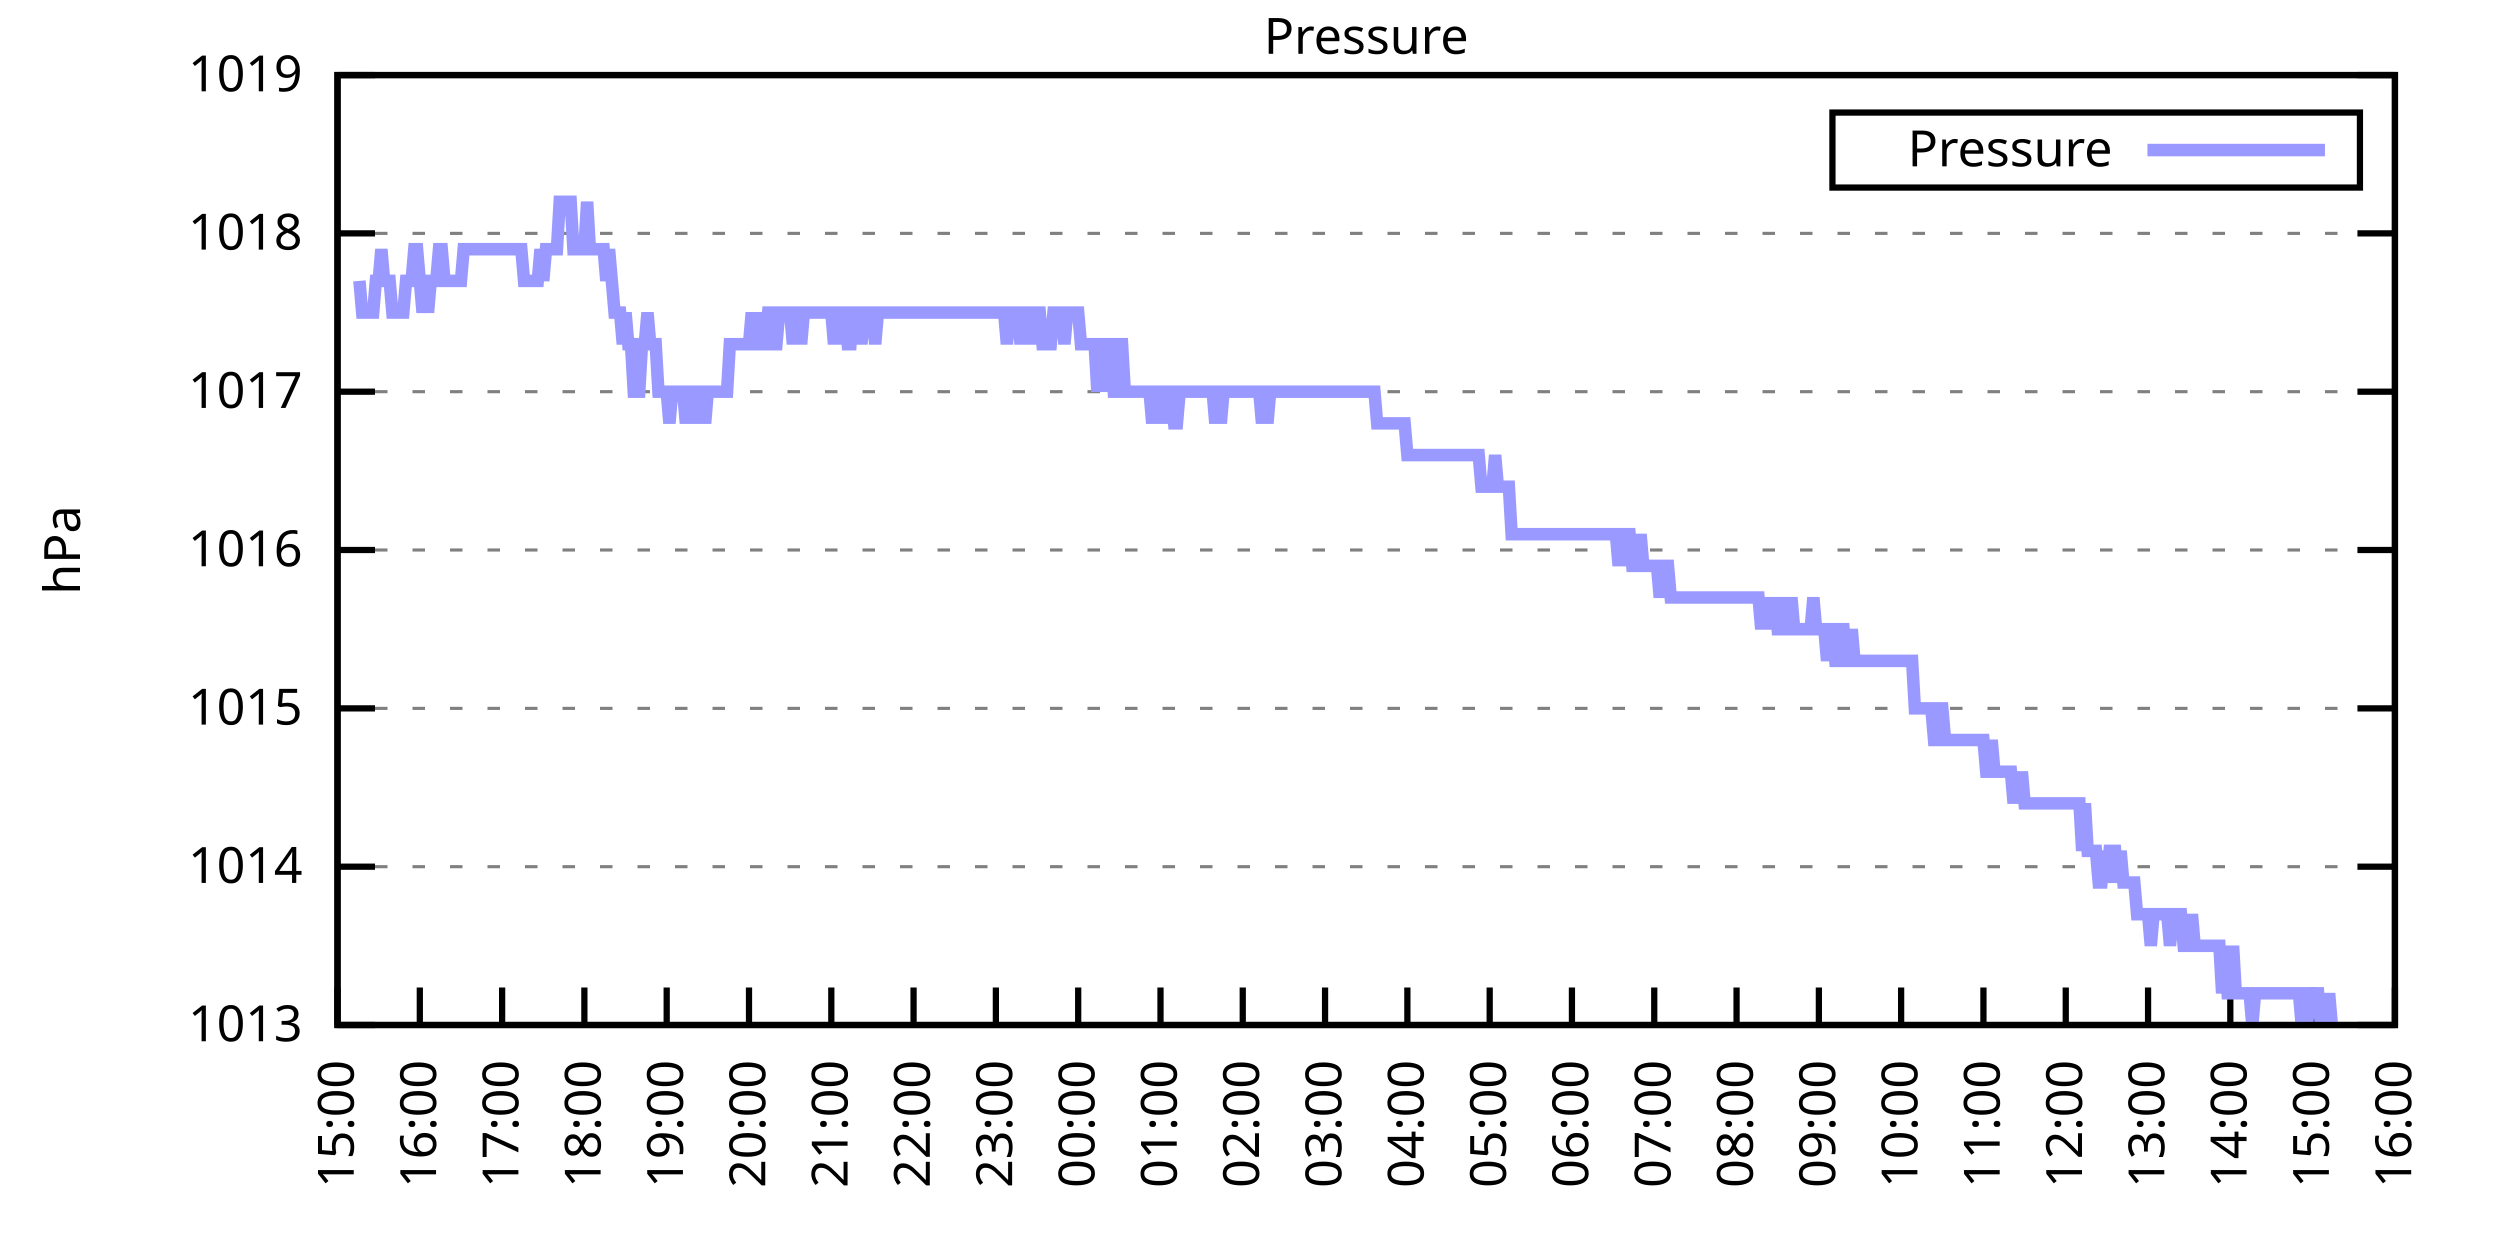
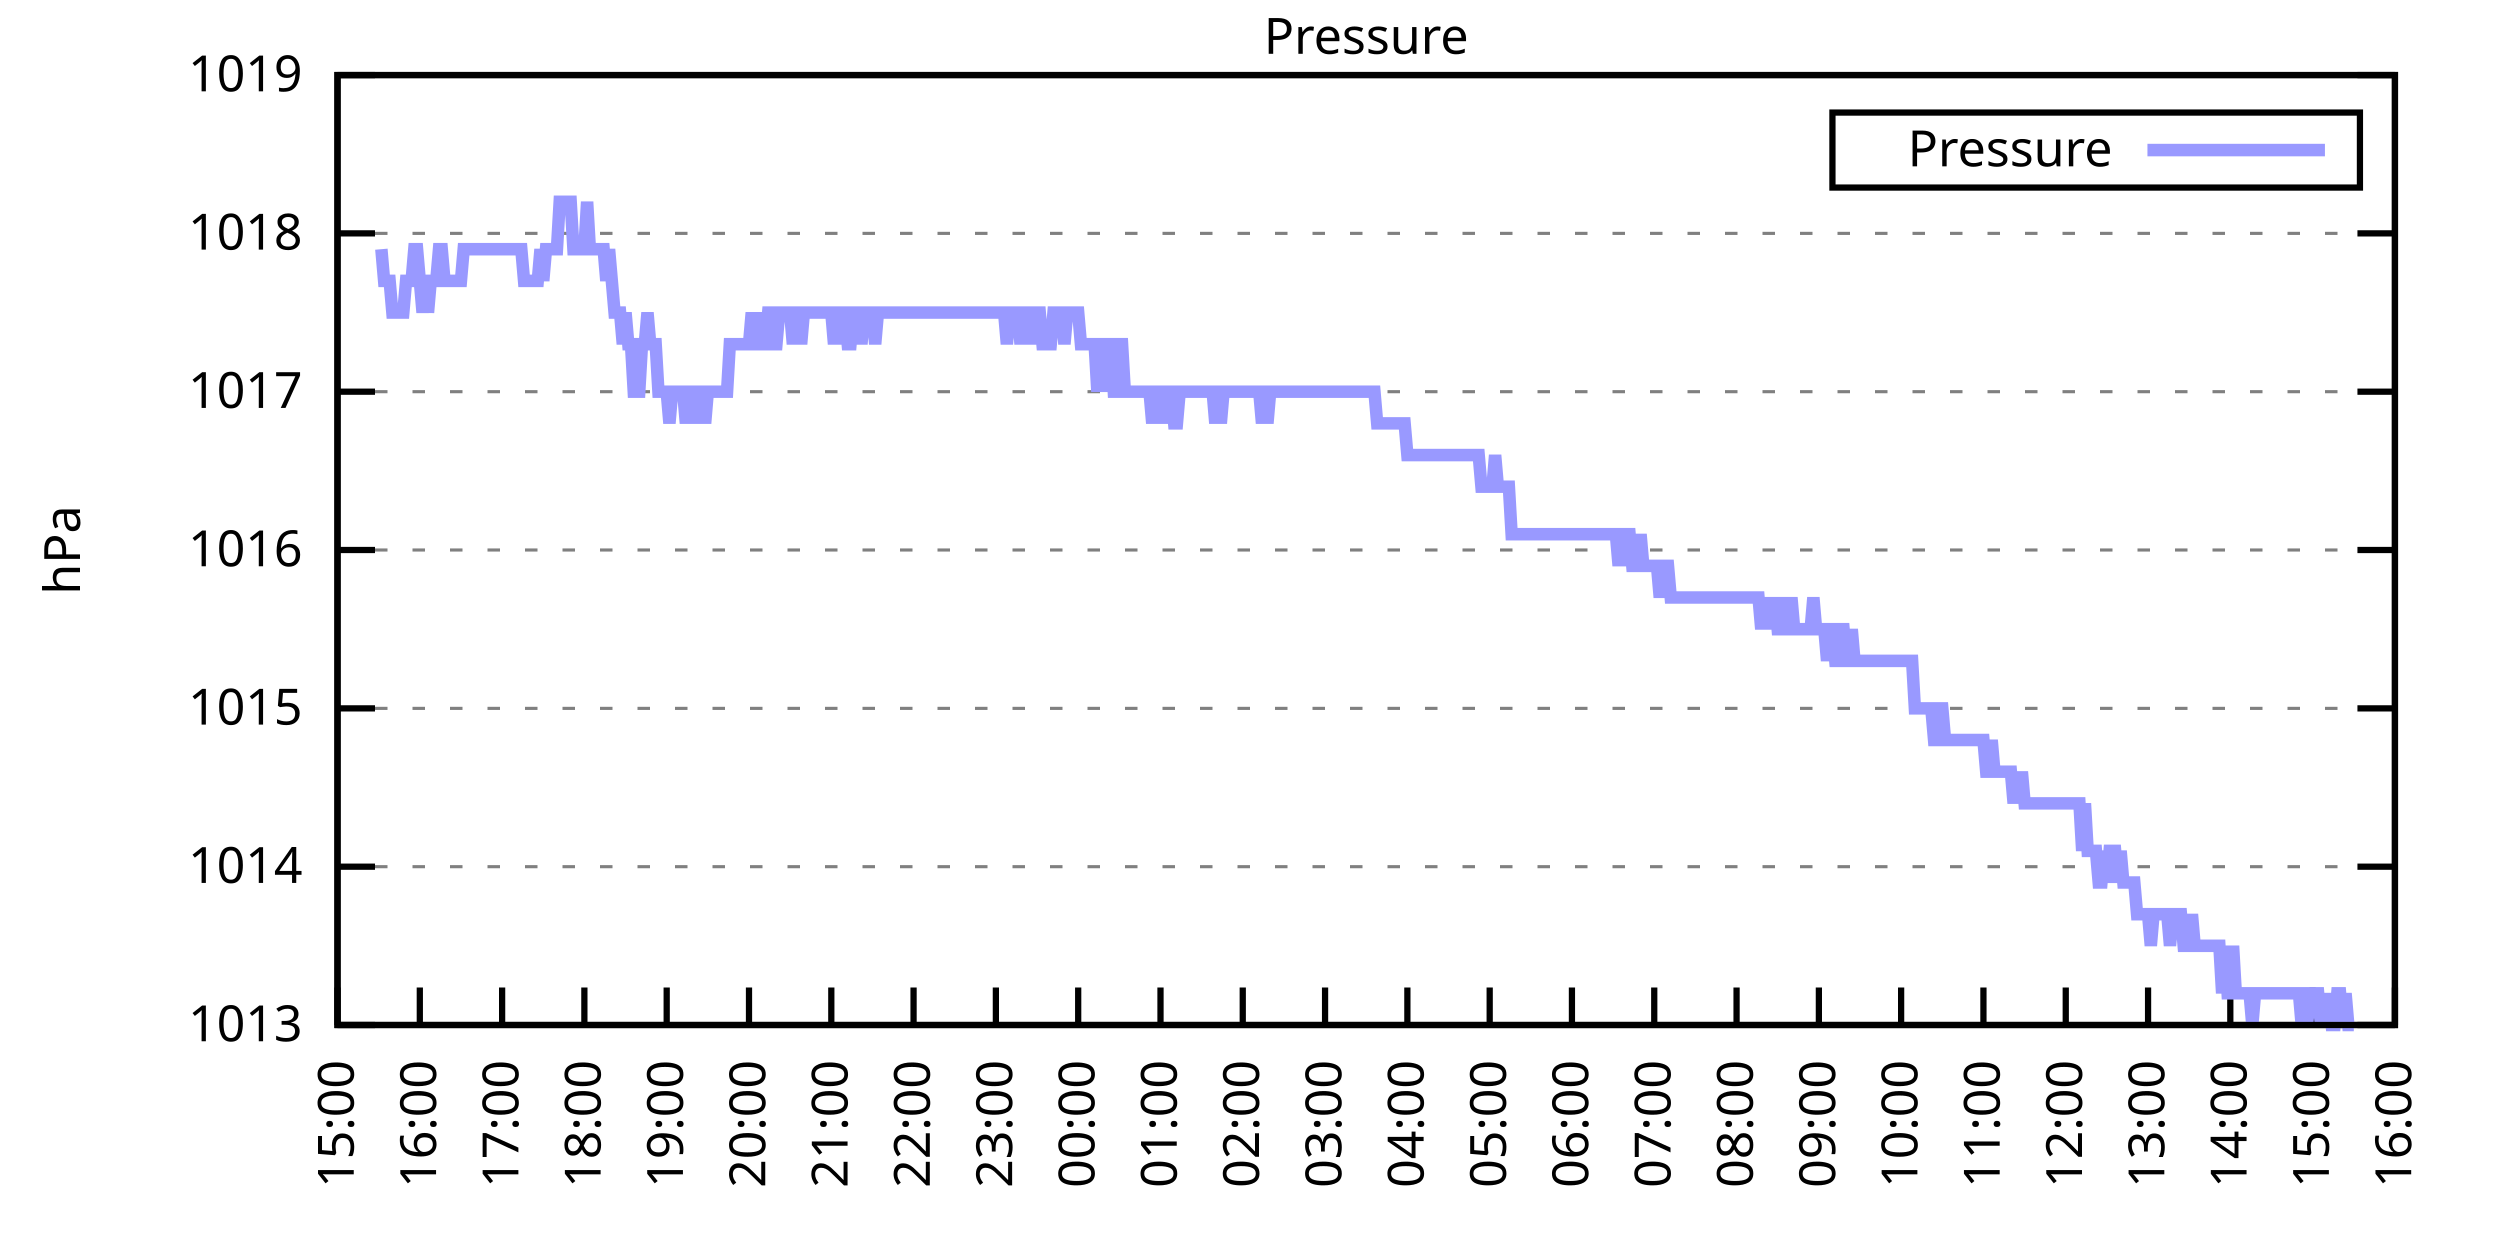
<svg xmlns="http://www.w3.org/2000/svg" xmlns:xlink="http://www.w3.org/1999/xlink" width="400" height="200" viewBox="0 0 400 200">
  <g id="gnuplot_canvas">
    <rect x="0" y="0" width="400" height="200" fill="none" />
    <defs>
      <circle id="gpDot" r="0.5" stroke-width="0.5" stroke="currentColor" />
      <path id="gpPt0" stroke-width="0.333" stroke="currentColor" d="M-1,0 h2 M0,-1 v2" />
      <path id="gpPt1" stroke-width="0.333" stroke="currentColor" d="M-1,-1 L1,1 M1,-1 L-1,1" />
      <path id="gpPt2" stroke-width="0.333" stroke="currentColor" d="M-1,0 L1,0 M0,-1 L0,1 M-1,-1 L1,1 M-1,1 L1,-1" />
      <rect id="gpPt3" stroke-width="0.333" stroke="currentColor" x="-1" y="-1" width="2" height="2" />
      <rect id="gpPt4" stroke-width="0.333" stroke="currentColor" fill="currentColor" x="-1" y="-1" width="2" height="2" />
      <circle id="gpPt5" stroke-width="0.333" stroke="currentColor" cx="0" cy="0" r="1" />
      <use xlink:href="#gpPt5" id="gpPt6" fill="currentColor" stroke="none" />
      <path id="gpPt7" stroke-width="0.333" stroke="currentColor" d="M0,-1.33 L-1.33,0.67 L1.33,0.67 z" />
      <use xlink:href="#gpPt7" id="gpPt8" fill="currentColor" stroke="none" />
      <use xlink:href="#gpPt7" id="gpPt9" stroke="currentColor" transform="rotate(180)" />
      <use xlink:href="#gpPt9" id="gpPt10" fill="currentColor" stroke="none" />
      <use xlink:href="#gpPt3" id="gpPt11" stroke="currentColor" transform="rotate(45)" />
      <use xlink:href="#gpPt11" id="gpPt12" fill="currentColor" stroke="none" />
      <path id="gpPt13" stroke-width="0.333" stroke="currentColor" d="M0,1.330 L1.265,0.411 L0.782,-1.067 L-0.782,-1.076 L-1.265,0.411 z" />
      <use xlink:href="#gpPt13" id="gpPt14" fill="currentColor" stroke="none" />
      <filter id="textbox" filterUnits="objectBoundingBox" x="0" y="0" height="1" width="1">
        <feFlood flood-color="white" flood-opacity="1" result="bgnd" />
        <feComposite in="SourceGraphic" in2="bgnd" operator="atop" />
      </filter>
      <filter id="greybox" filterUnits="objectBoundingBox" x="0" y="0" height="1" width="1">
        <feFlood flood-color="lightgrey" flood-opacity="1" result="grey" />
        <feComposite in="SourceGraphic" in2="grey" operator="atop" />
      </filter>
    </defs>
    <g fill="none" color="white" stroke="currentColor" stroke-width="1.00" stroke-linecap="butt" stroke-linejoin="miter">
</g>
    <g fill="none" color="black" stroke="currentColor" stroke-width="1.00" stroke-linecap="butt" stroke-linejoin="miter">
      <g stroke="none" shape-rendering="crispEdges">
        <polygon fill="rgb(255, 255, 255)" points="54.00,164.00 383.18,164.00 383.18,12.02 54.00,12.02 " />
      </g>
    </g>
    <g fill="none" color="black" stroke="currentColor" stroke-width="1.00" stroke-linecap="butt" stroke-linejoin="miter">
</g>
    <g fill="none" color="black" stroke="black" stroke-width="0.50" stroke-linecap="butt" stroke-linejoin="miter">
</g>
    <g fill="none" color="gray" stroke="currentColor" stroke-width="0.50" stroke-linecap="butt" stroke-linejoin="miter">
      <path stroke="gray" stroke-dasharray="2,4" class="gridline" d="M54.00,164.00 L383.19,164.00  " />
    </g>
    <g fill="none" color="gray" stroke="gray" stroke-width="1.00" stroke-linecap="butt" stroke-linejoin="miter">
</g>
    <g fill="none" color="black" stroke="currentColor" stroke-width="1.00" stroke-linecap="butt" stroke-linejoin="miter">
      <path stroke="black" d="M54.00,164.00 L60.00,164.00 M383.19,164.00 L377.19,164.00  " />
      <g transform="translate(48.40,166.60)" stroke="none" fill="black" font-family="Sans" font-size="8.00" text-anchor="end">
        <text>
          <tspan font-family="Sans"> 1013</tspan>
        </text>
      </g>
    </g>
    <g fill="none" color="black" stroke="currentColor" stroke-width="1.00" stroke-linecap="butt" stroke-linejoin="miter">
</g>
    <g fill="none" color="black" stroke="black" stroke-width="0.50" stroke-linecap="butt" stroke-linejoin="miter">
</g>
    <g fill="none" color="gray" stroke="currentColor" stroke-width="0.50" stroke-linecap="butt" stroke-linejoin="miter">
      <path stroke="gray" stroke-dasharray="2,4" class="gridline" d="M54.00,138.67 L383.19,138.67  " />
    </g>
    <g fill="none" color="gray" stroke="gray" stroke-width="1.00" stroke-linecap="butt" stroke-linejoin="miter">
</g>
    <g fill="none" color="black" stroke="currentColor" stroke-width="1.00" stroke-linecap="butt" stroke-linejoin="miter">
      <path stroke="black" d="M54.00,138.67 L60.00,138.67 M383.19,138.67 L377.19,138.67  " />
      <g transform="translate(48.40,141.27)" stroke="none" fill="black" font-family="Sans" font-size="8.00" text-anchor="end">
        <text>
          <tspan font-family="Sans"> 1014</tspan>
        </text>
      </g>
    </g>
    <g fill="none" color="black" stroke="currentColor" stroke-width="1.00" stroke-linecap="butt" stroke-linejoin="miter">
</g>
    <g fill="none" color="black" stroke="black" stroke-width="0.50" stroke-linecap="butt" stroke-linejoin="miter">
</g>
    <g fill="none" color="gray" stroke="currentColor" stroke-width="0.50" stroke-linecap="butt" stroke-linejoin="miter">
      <path stroke="gray" stroke-dasharray="2,4" class="gridline" d="M54.00,113.34 L383.19,113.34  " />
    </g>
    <g fill="none" color="gray" stroke="gray" stroke-width="1.00" stroke-linecap="butt" stroke-linejoin="miter">
</g>
    <g fill="none" color="black" stroke="currentColor" stroke-width="1.00" stroke-linecap="butt" stroke-linejoin="miter">
      <path stroke="black" d="M54.00,113.34 L60.00,113.34 M383.19,113.34 L377.19,113.34  " />
      <g transform="translate(48.40,115.94)" stroke="none" fill="black" font-family="Sans" font-size="8.00" text-anchor="end">
        <text>
          <tspan font-family="Sans"> 1015</tspan>
        </text>
      </g>
    </g>
    <g fill="none" color="black" stroke="currentColor" stroke-width="1.00" stroke-linecap="butt" stroke-linejoin="miter">
</g>
    <g fill="none" color="black" stroke="black" stroke-width="0.50" stroke-linecap="butt" stroke-linejoin="miter">
</g>
    <g fill="none" color="gray" stroke="currentColor" stroke-width="0.50" stroke-linecap="butt" stroke-linejoin="miter">
      <path stroke="gray" stroke-dasharray="2,4" class="gridline" d="M54.00,88.00 L383.19,88.00  " />
    </g>
    <g fill="none" color="gray" stroke="gray" stroke-width="1.00" stroke-linecap="butt" stroke-linejoin="miter">
</g>
    <g fill="none" color="black" stroke="currentColor" stroke-width="1.00" stroke-linecap="butt" stroke-linejoin="miter">
      <path stroke="black" d="M54.00,88.00 L60.00,88.00 M383.19,88.00 L377.19,88.00  " />
      <g transform="translate(48.40,90.60)" stroke="none" fill="black" font-family="Sans" font-size="8.00" text-anchor="end">
        <text>
          <tspan font-family="Sans"> 1016</tspan>
        </text>
      </g>
    </g>
    <g fill="none" color="black" stroke="currentColor" stroke-width="1.00" stroke-linecap="butt" stroke-linejoin="miter">
</g>
    <g fill="none" color="black" stroke="black" stroke-width="0.50" stroke-linecap="butt" stroke-linejoin="miter">
</g>
    <g fill="none" color="gray" stroke="currentColor" stroke-width="0.50" stroke-linecap="butt" stroke-linejoin="miter">
      <path stroke="gray" stroke-dasharray="2,4" class="gridline" d="M54.00,62.67 L383.19,62.67  " />
    </g>
    <g fill="none" color="gray" stroke="gray" stroke-width="1.00" stroke-linecap="butt" stroke-linejoin="miter">
</g>
    <g fill="none" color="black" stroke="currentColor" stroke-width="1.00" stroke-linecap="butt" stroke-linejoin="miter">
      <path stroke="black" d="M54.00,62.67 L60.00,62.67 M383.19,62.67 L377.19,62.67  " />
      <g transform="translate(48.40,65.27)" stroke="none" fill="black" font-family="Sans" font-size="8.00" text-anchor="end">
        <text>
          <tspan font-family="Sans"> 1017</tspan>
        </text>
      </g>
    </g>
    <g fill="none" color="black" stroke="currentColor" stroke-width="1.00" stroke-linecap="butt" stroke-linejoin="miter">
</g>
    <g fill="none" color="black" stroke="black" stroke-width="0.50" stroke-linecap="butt" stroke-linejoin="miter">
</g>
    <g fill="none" color="gray" stroke="currentColor" stroke-width="0.50" stroke-linecap="butt" stroke-linejoin="miter">
      <path stroke="gray" stroke-dasharray="2,4" class="gridline" d="M54.00,37.34 L383.19,37.34  " />
    </g>
    <g fill="none" color="gray" stroke="gray" stroke-width="1.00" stroke-linecap="butt" stroke-linejoin="miter">
</g>
    <g fill="none" color="black" stroke="currentColor" stroke-width="1.00" stroke-linecap="butt" stroke-linejoin="miter">
      <path stroke="black" d="M54.00,37.34 L60.00,37.34 M383.19,37.34 L377.19,37.34  " />
      <g transform="translate(48.40,39.94)" stroke="none" fill="black" font-family="Sans" font-size="8.00" text-anchor="end">
        <text>
          <tspan font-family="Sans"> 1018</tspan>
        </text>
      </g>
    </g>
    <g fill="none" color="black" stroke="currentColor" stroke-width="1.00" stroke-linecap="butt" stroke-linejoin="miter">
</g>
    <g fill="none" color="black" stroke="black" stroke-width="0.50" stroke-linecap="butt" stroke-linejoin="miter">
</g>
    <g fill="none" color="gray" stroke="currentColor" stroke-width="0.50" stroke-linecap="butt" stroke-linejoin="miter">
      <path stroke="gray" stroke-dasharray="2,4" class="gridline" d="M54.00,12.01 L383.19,12.01  " />
    </g>
    <g fill="none" color="gray" stroke="gray" stroke-width="1.00" stroke-linecap="butt" stroke-linejoin="miter">
</g>
    <g fill="none" color="black" stroke="currentColor" stroke-width="1.00" stroke-linecap="butt" stroke-linejoin="miter">
      <path stroke="black" d="M54.00,12.01 L60.00,12.01 M383.19,12.01 L377.19,12.01  " />
      <g transform="translate(48.40,14.61)" stroke="none" fill="black" font-family="Sans" font-size="8.00" text-anchor="end">
        <text>
          <tspan font-family="Sans"> 1019</tspan>
        </text>
      </g>
    </g>
    <g fill="none" color="black" stroke="currentColor" stroke-width="1.00" stroke-linecap="butt" stroke-linejoin="miter">
      <path stroke="black" d="M54.00,164.00 L54.00,158.00  " />
      <g transform="translate(56.60,169.60) rotate(270.00)" stroke="none" fill="black" font-family="Sans" font-size="8.00" text-anchor="end">
        <text>
          <tspan font-family="Sans">15:00</tspan>
        </text>
      </g>
    </g>
    <g fill="none" color="black" stroke="currentColor" stroke-width="1.00" stroke-linecap="butt" stroke-linejoin="miter">
      <path stroke="black" d="M67.17,164.00 L67.17,158.00  " />
      <g transform="translate(69.77,169.60) rotate(270.00)" stroke="none" fill="black" font-family="Sans" font-size="8.00" text-anchor="end">
        <text>
          <tspan font-family="Sans">16:00</tspan>
        </text>
      </g>
    </g>
    <g fill="none" color="black" stroke="currentColor" stroke-width="1.00" stroke-linecap="butt" stroke-linejoin="miter">
      <path stroke="black" d="M80.34,164.00 L80.34,158.00  " />
      <g transform="translate(82.94,169.60) rotate(270.00)" stroke="none" fill="black" font-family="Sans" font-size="8.00" text-anchor="end">
        <text>
          <tspan font-family="Sans">17:00</tspan>
        </text>
      </g>
    </g>
    <g fill="none" color="black" stroke="currentColor" stroke-width="1.00" stroke-linecap="butt" stroke-linejoin="miter">
      <path stroke="black" d="M93.50,164.00 L93.50,158.00  " />
      <g transform="translate(96.10,169.60) rotate(270.00)" stroke="none" fill="black" font-family="Sans" font-size="8.00" text-anchor="end">
        <text>
          <tspan font-family="Sans">18:00</tspan>
        </text>
      </g>
    </g>
    <g fill="none" color="black" stroke="currentColor" stroke-width="1.00" stroke-linecap="butt" stroke-linejoin="miter">
      <path stroke="black" d="M106.67,164.00 L106.67,158.00  " />
      <g transform="translate(109.27,169.60) rotate(270.00)" stroke="none" fill="black" font-family="Sans" font-size="8.00" text-anchor="end">
        <text>
          <tspan font-family="Sans">19:00</tspan>
        </text>
      </g>
    </g>
    <g fill="none" color="black" stroke="currentColor" stroke-width="1.00" stroke-linecap="butt" stroke-linejoin="miter">
      <path stroke="black" d="M119.84,164.00 L119.84,158.00  " />
      <g transform="translate(122.44,169.60) rotate(270.00)" stroke="none" fill="black" font-family="Sans" font-size="8.00" text-anchor="end">
        <text>
          <tspan font-family="Sans">20:00</tspan>
        </text>
      </g>
    </g>
    <g fill="none" color="black" stroke="currentColor" stroke-width="1.00" stroke-linecap="butt" stroke-linejoin="miter">
      <path stroke="black" d="M133.01,164.00 L133.01,158.00  " />
      <g transform="translate(135.61,169.60) rotate(270.00)" stroke="none" fill="black" font-family="Sans" font-size="8.00" text-anchor="end">
        <text>
          <tspan font-family="Sans">21:00</tspan>
        </text>
      </g>
    </g>
    <g fill="none" color="black" stroke="currentColor" stroke-width="1.00" stroke-linecap="butt" stroke-linejoin="miter">
      <path stroke="black" d="M146.17,164.00 L146.17,158.00  " />
      <g transform="translate(148.77,169.60) rotate(270.00)" stroke="none" fill="black" font-family="Sans" font-size="8.00" text-anchor="end">
        <text>
          <tspan font-family="Sans">22:00</tspan>
        </text>
      </g>
    </g>
    <g fill="none" color="black" stroke="currentColor" stroke-width="1.00" stroke-linecap="butt" stroke-linejoin="miter">
      <path stroke="black" d="M159.34,164.00 L159.34,158.00  " />
      <g transform="translate(161.94,169.60) rotate(270.00)" stroke="none" fill="black" font-family="Sans" font-size="8.00" text-anchor="end">
        <text>
          <tspan font-family="Sans">23:00</tspan>
        </text>
      </g>
    </g>
    <g fill="none" color="black" stroke="currentColor" stroke-width="1.00" stroke-linecap="butt" stroke-linejoin="miter">
      <path stroke="black" d="M172.51,164.00 L172.51,158.00  " />
      <g transform="translate(175.11,169.60) rotate(270.00)" stroke="none" fill="black" font-family="Sans" font-size="8.00" text-anchor="end">
        <text>
          <tspan font-family="Sans">00:00</tspan>
        </text>
      </g>
    </g>
    <g fill="none" color="black" stroke="currentColor" stroke-width="1.00" stroke-linecap="butt" stroke-linejoin="miter">
      <path stroke="black" d="M185.68,164.00 L185.68,158.00  " />
      <g transform="translate(188.28,169.60) rotate(270.00)" stroke="none" fill="black" font-family="Sans" font-size="8.00" text-anchor="end">
        <text>
          <tspan font-family="Sans">01:00</tspan>
        </text>
      </g>
    </g>
    <g fill="none" color="black" stroke="currentColor" stroke-width="1.00" stroke-linecap="butt" stroke-linejoin="miter">
      <path stroke="black" d="M198.84,164.00 L198.84,158.00  " />
      <g transform="translate(201.44,169.60) rotate(270.00)" stroke="none" fill="black" font-family="Sans" font-size="8.00" text-anchor="end">
        <text>
          <tspan font-family="Sans">02:00</tspan>
        </text>
      </g>
    </g>
    <g fill="none" color="black" stroke="currentColor" stroke-width="1.00" stroke-linecap="butt" stroke-linejoin="miter">
      <path stroke="black" d="M212.01,164.00 L212.01,158.00  " />
      <g transform="translate(214.61,169.60) rotate(270.00)" stroke="none" fill="black" font-family="Sans" font-size="8.00" text-anchor="end">
        <text>
          <tspan font-family="Sans">03:00</tspan>
        </text>
      </g>
    </g>
    <g fill="none" color="black" stroke="currentColor" stroke-width="1.00" stroke-linecap="butt" stroke-linejoin="miter">
      <path stroke="black" d="M225.18,164.00 L225.18,158.00  " />
      <g transform="translate(227.78,169.60) rotate(270.00)" stroke="none" fill="black" font-family="Sans" font-size="8.00" text-anchor="end">
        <text>
          <tspan font-family="Sans">04:00</tspan>
        </text>
      </g>
    </g>
    <g fill="none" color="black" stroke="currentColor" stroke-width="1.00" stroke-linecap="butt" stroke-linejoin="miter">
      <path stroke="black" d="M238.35,164.00 L238.35,158.00  " />
      <g transform="translate(240.95,169.60) rotate(270.00)" stroke="none" fill="black" font-family="Sans" font-size="8.00" text-anchor="end">
        <text>
          <tspan font-family="Sans">05:00</tspan>
        </text>
      </g>
    </g>
    <g fill="none" color="black" stroke="currentColor" stroke-width="1.00" stroke-linecap="butt" stroke-linejoin="miter">
      <path stroke="black" d="M251.51,164.00 L251.51,158.00  " />
      <g transform="translate(254.11,169.60) rotate(270.00)" stroke="none" fill="black" font-family="Sans" font-size="8.00" text-anchor="end">
        <text>
          <tspan font-family="Sans">06:00</tspan>
        </text>
      </g>
    </g>
    <g fill="none" color="black" stroke="currentColor" stroke-width="1.00" stroke-linecap="butt" stroke-linejoin="miter">
      <path stroke="black" d="M264.68,164.00 L264.68,158.00  " />
      <g transform="translate(267.28,169.60) rotate(270.00)" stroke="none" fill="black" font-family="Sans" font-size="8.00" text-anchor="end">
        <text>
          <tspan font-family="Sans">07:00</tspan>
        </text>
      </g>
    </g>
    <g fill="none" color="black" stroke="currentColor" stroke-width="1.00" stroke-linecap="butt" stroke-linejoin="miter">
      <path stroke="black" d="M277.85,164.00 L277.85,158.00  " />
      <g transform="translate(280.45,169.60) rotate(270.00)" stroke="none" fill="black" font-family="Sans" font-size="8.00" text-anchor="end">
        <text>
          <tspan font-family="Sans">08:00</tspan>
        </text>
      </g>
    </g>
    <g fill="none" color="black" stroke="currentColor" stroke-width="1.00" stroke-linecap="butt" stroke-linejoin="miter">
      <path stroke="black" d="M291.02,164.00 L291.02,158.00  " />
      <g transform="translate(293.62,169.60) rotate(270.00)" stroke="none" fill="black" font-family="Sans" font-size="8.00" text-anchor="end">
        <text>
          <tspan font-family="Sans">09:00</tspan>
        </text>
      </g>
    </g>
    <g fill="none" color="black" stroke="currentColor" stroke-width="1.00" stroke-linecap="butt" stroke-linejoin="miter">
      <path stroke="black" d="M304.18,164.00 L304.18,158.00  " />
      <g transform="translate(306.78,169.60) rotate(270.00)" stroke="none" fill="black" font-family="Sans" font-size="8.00" text-anchor="end">
        <text>
          <tspan font-family="Sans">10:00</tspan>
        </text>
      </g>
    </g>
    <g fill="none" color="black" stroke="currentColor" stroke-width="1.00" stroke-linecap="butt" stroke-linejoin="miter">
      <path stroke="black" d="M317.35,164.00 L317.35,158.00  " />
      <g transform="translate(319.95,169.60) rotate(270.00)" stroke="none" fill="black" font-family="Sans" font-size="8.00" text-anchor="end">
        <text>
          <tspan font-family="Sans">11:00</tspan>
        </text>
      </g>
    </g>
    <g fill="none" color="black" stroke="currentColor" stroke-width="1.00" stroke-linecap="butt" stroke-linejoin="miter">
      <path stroke="black" d="M330.52,164.00 L330.52,158.00  " />
      <g transform="translate(333.12,169.60) rotate(270.00)" stroke="none" fill="black" font-family="Sans" font-size="8.00" text-anchor="end">
        <text>
          <tspan font-family="Sans">12:00</tspan>
        </text>
      </g>
    </g>
    <g fill="none" color="black" stroke="currentColor" stroke-width="1.00" stroke-linecap="butt" stroke-linejoin="miter">
      <path stroke="black" d="M343.69,164.00 L343.69,158.00  " />
      <g transform="translate(346.29,169.60) rotate(270.00)" stroke="none" fill="black" font-family="Sans" font-size="8.00" text-anchor="end">
        <text>
          <tspan font-family="Sans">13:00</tspan>
        </text>
      </g>
    </g>
    <g fill="none" color="black" stroke="currentColor" stroke-width="1.00" stroke-linecap="butt" stroke-linejoin="miter">
      <path stroke="black" d="M356.85,164.00 L356.85,158.00  " />
      <g transform="translate(359.45,169.60) rotate(270.00)" stroke="none" fill="black" font-family="Sans" font-size="8.00" text-anchor="end">
        <text>
          <tspan font-family="Sans">14:00</tspan>
        </text>
      </g>
    </g>
    <g fill="none" color="black" stroke="currentColor" stroke-width="1.00" stroke-linecap="butt" stroke-linejoin="miter">
      <path stroke="black" d="M370.02,164.00 L370.02,158.00  " />
      <g transform="translate(372.62,169.60) rotate(270.00)" stroke="none" fill="black" font-family="Sans" font-size="8.00" text-anchor="end">
        <text>
          <tspan font-family="Sans">15:00</tspan>
        </text>
      </g>
    </g>
    <g fill="none" color="black" stroke="currentColor" stroke-width="1.00" stroke-linecap="butt" stroke-linejoin="miter">
      <path stroke="black" d="M383.19,164.00 L383.19,158.00  " />
      <g transform="translate(385.79,169.60) rotate(270.00)" stroke="none" fill="black" font-family="Sans" font-size="8.00" text-anchor="end">
        <text>
          <tspan font-family="Sans">16:00</tspan>
        </text>
      </g>
    </g>
    <g fill="none" color="black" stroke="currentColor" stroke-width="1.00" stroke-linecap="butt" stroke-linejoin="miter">
</g>
    <g fill="none" color="black" stroke="currentColor" stroke-width="1.00" stroke-linecap="butt" stroke-linejoin="miter">
      <path stroke="black" d="M54.00,12.01 L54.00,164.00 L383.19,164.00 L383.19,12.01 L54.00,12.01 Z  " />
    </g>
    <g fill="none" color="black" stroke="currentColor" stroke-width="1.00" stroke-linecap="butt" stroke-linejoin="miter">
</g>
    <g fill="none" color="black" stroke="currentColor" stroke-width="1.00" stroke-linecap="butt" stroke-linejoin="miter">
      <path stroke="black" d="M293.19,30.01 L293.19,18.01 L377.59,18.01 L377.59,30.01 L293.19,30.01 Z  " />
    </g>
    <g id="Pressure_plot_1">
      <g fill="none" color="white" stroke="black" stroke-width="2.00" stroke-linecap="butt" stroke-linejoin="miter">
</g>
      <g fill="none" color="black" stroke="currentColor" stroke-width="2.00" stroke-linecap="butt" stroke-linejoin="miter">
        <g transform="translate(337.99,26.61)" stroke="none" fill="black" font-family="Sans" font-size="8.00" text-anchor="end">
          <text>
            <tspan font-family="Sans">Pressure</tspan>
          </text>
        </g>
      </g>
      <g fill="none" color="black" stroke="currentColor" stroke-width="2.00" stroke-linecap="butt" stroke-linejoin="miter">
-         <path stroke="rgb(153, 153, 255)" d="M343.59,24.01 L371.99,24.01 M57.51,44.94 L57.95,50.01 L58.39,50.01 L58.83,50.01 L59.27,50.01 L59.71,50.01   L60.14,44.94 L60.58,44.94 L61.02,39.87 L61.46,44.94 L61.90,44.94 L62.34,44.94 L62.78,50.01 L63.22,50.01   L63.66,50.01 L64.10,50.01 L64.53,50.01 L64.97,44.94 L65.41,44.94 L65.85,44.94 L66.29,39.87 L66.73,39.87   L67.17,44.94 L67.61,50.01 L68.05,44.94 L68.48,50.01 L68.92,44.94 L69.36,44.94 L69.80,44.94 L70.24,39.87   L70.68,39.87 L71.12,44.94 L71.56,44.94 L72.00,44.94 L72.43,44.94 L72.87,44.94 L73.31,44.94 L73.75,44.94   L74.19,39.87 L74.63,39.87 L75.07,39.87 L75.51,39.87 L75.95,39.87 L76.38,39.87 L76.82,39.87 L77.26,39.87   L77.70,39.87 L78.14,39.87 L78.58,39.87 L79.02,39.87 L79.46,39.87 L79.90,39.87 L80.34,39.87 L80.77,39.87   L81.21,39.87 L81.65,39.87 L82.09,39.87 L82.53,39.87 L82.97,39.87 L83.41,39.87 L83.85,44.94 L84.29,44.94   L84.72,44.94 L85.16,44.94 L85.60,44.94 L86.04,44.94 L86.48,39.87 L86.92,44.94 L87.36,39.87 L87.80,39.87   L88.24,39.87 L88.67,39.87 L89.11,39.87 L89.55,32.28 L89.99,32.28 L90.43,32.28 L90.87,32.28 L91.31,32.28   L91.75,39.87 L92.19,39.87 L92.62,39.87 L93.06,39.87 L93.50,39.87 L93.94,32.28 L94.38,39.87 L94.82,39.87   L95.26,39.87 L95.70,39.87 L96.14,39.87 L96.58,39.87 L97.01,44.94 L97.45,39.87 L97.89,44.94 L98.33,50.01   L98.77,50.01 L99.21,50.01 L99.65,55.07 L100.09,50.01 L100.53,55.07 L100.96,55.07 L101.40,62.67 L101.84,62.67   L102.28,62.67 L102.72,55.07 L103.16,55.07 L103.60,50.01 L104.04,55.07 L104.48,55.07 L104.91,55.07 L105.35,62.67   L105.79,62.67 L106.23,62.67 L106.67,62.67 L107.11,67.74 L107.55,62.67 L107.99,62.67 L108.43,62.67 L108.87,62.67   L109.30,62.67 L109.74,67.74 L110.18,62.67 L110.62,62.67 L111.06,62.67 L111.50,67.74 L111.94,62.67 L112.38,62.67   L112.82,67.74 L113.25,62.67 L113.69,62.67 L114.13,62.67 L114.57,62.67 L115.01,62.67 L115.45,62.67 L115.89,62.67   L116.33,62.67 L116.77,55.07 L117.20,55.07 L117.64,55.07 L118.08,55.07 L118.52,55.07 L118.96,55.07 L119.40,55.07   L119.84,55.07 L120.28,50.01 L120.72,55.07 L121.15,55.07 L121.59,50.01 L122.03,55.07 L122.47,55.07 L122.91,50.01   L123.35,50.01 L123.79,55.07 L124.23,55.07 L124.67,50.01 L125.11,50.01 L125.54,50.01 L125.98,50.01 L126.42,50.01   L126.86,55.07 L127.30,50.01 L127.74,50.01 L128.18,55.07 L128.62,50.01 L129.06,50.01 L129.49,50.01 L129.93,50.01   L130.37,50.01 L130.81,50.01 L131.25,50.01 L131.69,50.01 L132.13,50.01 L132.57,50.01 L133.01,50.01 L133.44,55.07   L133.88,50.01 L134.32,55.07 L134.76,50.01 L135.20,50.01 L135.64,55.07 L136.08,55.07 L136.52,50.01 L136.96,50.01   L137.39,50.01 L137.83,55.07 L138.27,50.01 L138.71,50.01 L139.15,50.01 L139.59,50.01 L140.03,55.07 L140.47,50.01   L140.91,50.01 L154.73,50.01 L155.39,50.01 L155.83,50.01 L156.27,50.01 L156.71,50.01 L157.15,50.01 L157.59,50.01   L158.02,50.01 L158.46,50.01 L158.90,50.01 L159.34,50.01 L159.78,50.01 L160.22,50.01 L160.66,50.01 L161.10,55.07   L161.54,50.01 L161.97,50.01 L162.41,50.01 L162.85,50.01 L163.29,55.07 L163.73,50.01 L164.17,50.01 L164.61,50.01   L165.05,55.07 L165.49,50.01 L165.92,50.01 L166.36,50.01 L166.80,55.07 L167.24,55.07 L167.68,55.07 L168.12,55.07   L168.56,50.01 L169.00,50.01 L169.44,50.01 L169.87,50.01 L170.31,55.07 L170.75,50.01 L171.19,50.01 L171.63,50.01   L172.07,50.01 L172.51,50.01 L172.95,55.07 L173.39,55.07 L173.83,55.07 L174.26,55.07 L174.70,55.07 L175.14,55.07   L175.58,62.67 L176.02,55.07 L176.46,62.67 L176.90,55.07 L177.34,55.07 L177.78,55.07 L178.21,62.67 L178.65,62.67   L179.09,55.07 L179.53,55.07 L179.97,62.67 L180.41,62.67 L180.85,62.67 L181.29,62.67 L181.73,62.67 L182.16,62.67   L182.60,62.67 L183.04,62.67 L183.48,62.67 L183.92,62.67 L184.36,67.74 L184.80,62.67 L185.24,67.74 L185.68,62.67   L186.11,62.67 L186.55,67.74 L186.99,62.67 L187.43,62.67 L187.87,67.74 L188.31,67.74 L188.75,62.67 L189.19,62.67   L189.63,62.67 L190.07,62.67 L190.50,62.67 L190.94,62.67 L191.38,62.67 L191.82,62.67 L192.26,62.67 L192.70,62.67   L193.14,62.67 L193.58,62.67 L194.02,62.67 L194.45,67.74 L194.89,62.67 L195.33,67.74 L195.77,62.67 L196.21,62.67   L196.65,62.67 L197.09,62.67 L197.53,62.67 L197.97,62.67 L198.40,62.67 L198.84,62.67 L199.28,62.67 L199.72,62.67   L200.16,62.67 L200.60,62.67 L201.04,62.67 L201.48,62.67 L201.92,67.74 L202.35,62.67 L202.79,67.74 L203.23,62.67   L203.67,62.67 L204.11,62.67 L204.55,62.67 L204.99,62.67 L205.43,62.67 L205.87,62.67 L206.31,62.67 L206.74,62.67   L207.18,62.67 L207.62,62.67 L208.06,62.67 L208.50,62.67 L208.94,62.67 L209.38,62.67 L209.82,62.67 L210.26,62.67   L210.69,62.67 L211.13,62.67 L211.57,62.67 L212.01,62.67 L212.45,62.67 L212.89,62.67 L213.33,62.67 L213.77,62.67   L214.21,62.67 L214.64,62.67 L215.08,62.67 L215.52,62.67 L215.96,62.67 L216.40,62.67 L216.84,62.67 L217.28,62.67   L217.72,62.67 L218.16,62.67 L218.60,62.67 L219.03,62.67 L219.47,62.67 L219.91,62.67 L220.35,67.74 L220.79,67.74   L221.23,67.74 L221.67,67.74 L222.11,67.74 L222.55,67.74 L222.98,67.74 L223.42,67.74 L223.86,67.74 L224.30,67.74   L224.74,67.74 L225.18,72.81 L225.62,72.81 L226.06,72.81 L226.50,72.81 L226.93,72.81 L227.37,72.81 L227.81,72.81   L228.25,72.81 L228.69,72.81 L229.13,72.81 L229.57,72.81 L230.01,72.81 L230.45,72.81 L230.88,72.81 L231.32,72.81   L231.76,72.81 L232.20,72.81 L232.64,72.81 L233.08,72.81 L233.52,72.81 L233.96,72.81 L234.40,72.81 L234.84,72.81   L235.27,72.81 L235.71,72.81 L236.15,72.81 L236.59,72.81 L237.03,77.87 L237.47,77.87 L237.91,77.87 L238.35,77.87   L238.79,77.87 L239.22,72.81 L239.66,77.87 L240.10,77.87 L240.54,77.87 L240.98,77.87 L241.42,77.87 L241.86,85.47   L242.30,85.47 L242.74,85.47 L243.17,85.47 L243.61,85.47 L244.05,85.47 L244.49,85.47 L244.93,85.47 L245.37,85.47   L245.81,85.47 L246.25,85.47 L246.69,85.47 L247.12,85.47 L247.56,85.47 L248.00,85.47 L248.44,85.47 L248.88,85.47   L249.32,85.47 L249.76,85.47 L250.20,85.47 L250.64,85.47 L251.08,85.47 L251.51,85.47 L251.95,85.47 L252.39,85.47   L252.83,85.47 L253.27,85.47 L253.71,85.47 L254.15,85.47 L254.59,85.47 L255.03,85.47 L255.46,85.47 L255.90,85.47   L256.34,85.47 L256.78,85.47 L257.22,85.47 L257.66,85.47 L258.10,85.47 L258.54,85.47 L258.98,90.54 L259.41,85.47   L259.85,90.54 L260.29,85.47 L260.73,85.47 L261.17,90.54 L261.61,90.54 L262.05,90.54 L262.49,85.47 L262.93,90.54   L263.36,90.54 L263.80,90.54 L264.24,90.54 L264.68,90.54 L265.12,90.54 L265.56,95.60 L266.00,90.54 L266.44,90.54   L266.88,90.54 L267.32,95.60 L267.75,95.60 L268.19,95.60 L268.63,95.60 L269.07,95.60 L269.51,95.60 L269.95,95.60   L270.39,95.60 L270.83,95.60 L271.27,95.60 L271.70,95.60 L272.14,95.60 L272.58,95.60 L273.02,95.60 L273.46,95.60   L273.90,95.60 L274.34,95.60 L274.78,95.60 L275.22,95.60 L275.65,95.60 L276.09,95.60 L276.53,95.60 L276.97,95.60   L277.41,95.60 L277.85,95.60 L278.29,95.60 L278.73,95.60 L279.17,95.60 L279.60,95.60 L280.04,95.60 L280.48,95.60   L280.92,95.60 L281.36,95.60 L281.80,100.67 L282.24,95.60 L282.68,100.67 L283.12,95.60 L283.56,100.67 L283.99,95.60   L284.43,100.67 L284.87,100.67 L285.31,100.67 L285.75,95.60 L286.19,100.67 L286.63,95.60 L287.07,100.67 L287.51,100.67   L287.94,100.67 L288.38,100.67 L288.82,100.67 L289.26,100.67 L289.70,100.67 L290.14,95.60 L290.58,100.67 L291.02,100.67   L291.46,100.67 L291.89,100.67 L292.33,105.74 L292.77,100.67 L293.21,100.67 L293.65,105.74 L294.09,105.74 L294.53,100.67   L294.97,100.67 L295.41,105.74 L295.84,105.74 L296.28,100.67 L296.72,105.74 L297.16,105.74 L297.60,105.74 L298.04,105.74   L298.48,105.74 L298.92,105.74 L299.36,105.74 L299.80,105.74 L300.23,105.74 L300.67,105.74 L301.11,105.74 L301.55,105.74   L301.99,105.74 L302.43,105.74 L302.87,105.74 L303.31,105.74 L303.75,105.74 L304.18,105.74 L304.62,105.74 L305.06,105.74   L305.50,105.74 L305.94,105.74 L306.38,113.34 L306.82,113.34 L307.26,113.34 L307.70,113.34 L308.13,113.34 L308.57,113.34   L309.01,113.34 L309.45,118.40 L309.89,118.40 L310.33,113.34 L310.77,113.34 L311.21,118.40 L311.65,118.40 L312.08,118.40   L312.52,118.40 L312.96,118.40 L313.40,118.40 L313.84,118.40 L314.28,118.40 L314.72,118.40 L315.16,118.40 L315.60,118.40   L316.04,118.40 L316.47,118.40 L316.91,118.40 L317.35,118.40 L317.79,123.47 L318.23,123.47 L318.67,118.40 L319.11,123.47   L319.55,123.47 L319.99,123.47 L320.42,123.47 L320.86,123.47 L321.30,123.47 L321.74,123.47 L322.18,128.54 L322.62,123.47   L323.06,128.54 L323.50,123.47 L323.94,128.54 L324.37,128.54 L324.81,128.54 L325.25,128.54 L325.69,128.54 L326.13,128.54   L326.57,128.54 L327.01,128.54 L327.45,128.54 L327.89,128.54 L328.33,128.54 L328.76,128.54 L329.20,128.54 L329.64,128.54   L330.08,128.54 L330.52,128.54 L330.96,128.54 L331.40,128.54 L331.84,128.54 L332.28,128.54 L332.71,128.54 L333.15,136.14   L333.59,128.54 L334.03,136.14 L334.47,136.14 L334.91,136.14 L335.35,136.14 L335.79,141.20 L336.23,141.20 L336.66,136.14   L337.10,141.20 L337.54,136.14 L337.98,136.14 L338.42,136.14 L338.86,141.20 L339.30,136.14 L339.74,141.20 L340.18,141.20   L340.61,141.20 L341.05,141.20 L341.49,141.20 L341.93,146.27 L342.37,146.27 L342.81,146.27 L343.25,146.27 L343.69,146.27   L344.13,151.33 L344.57,146.27 L345.00,146.27 L345.44,146.27 L345.88,146.27 L346.32,146.27 L346.76,146.27 L347.20,151.33   L347.64,146.27 L348.08,146.27 L348.52,146.27 L348.95,146.27 L349.39,151.33 L349.83,151.33 L350.27,151.33 L350.71,146.27   L351.15,151.33 L351.59,151.33 L352.03,151.33 L352.47,151.33 L352.90,151.33 L353.34,151.33 L353.78,151.33 L354.22,151.33   L354.66,151.33 L355.10,151.33 L355.54,158.93 L355.98,151.33 L356.42,158.93 L356.85,158.93 L357.29,151.33 L357.73,158.93   L358.17,158.93 L358.61,158.93 L359.05,158.93 L359.49,158.93 L359.93,158.93 L360.37,164.00 L360.81,158.93 L361.24,158.93   L361.68,158.93 L362.12,158.93 L362.56,158.93 L363.00,158.93 L363.44,158.93 L363.88,158.93 L364.32,158.93 L364.76,158.93   L365.19,158.93 L365.63,158.93 L366.07,158.93 L366.51,158.93 L366.95,158.93 L367.39,158.93 L367.83,158.93 L368.27,164.00   L368.71,158.93 L369.14,164.00 L369.58,158.93 L370.02,158.93 L370.46,158.93 L370.90,158.93 L371.34,164.00 L371.78,158.93   L372.22,164.00 L372.66,158.93 L373.09,164.00  " />
+         <path stroke="rgb(153, 153, 255)" d="M343.59,24.01 L371.99,24.01 M61.02,39.87 L61.46,44.94 L61.90,44.94 L62.34,44.94 L62.78,50.01 L63.22,50.01   L63.66,50.01 L64.10,50.01 L64.53,50.01 L64.97,44.94 L65.41,44.94 L65.85,44.94 L66.29,39.87 L66.73,39.87   L67.17,44.94 L67.61,50.01 L68.05,44.94 L68.48,50.01 L68.92,44.94 L69.36,44.94 L69.80,44.94 L70.24,39.87   L70.68,39.87 L71.12,44.94 L71.56,44.94 L72.00,44.94 L72.43,44.94 L72.87,44.94 L73.31,44.94 L73.75,44.94   L74.19,39.87 L74.63,39.87 L75.07,39.87 L75.51,39.87 L75.95,39.87 L76.38,39.87 L76.82,39.87 L77.26,39.87   L77.70,39.87 L78.14,39.87 L78.58,39.87 L79.02,39.87 L79.46,39.87 L79.90,39.87 L80.34,39.87 L80.77,39.87   L81.21,39.87 L81.65,39.87 L82.09,39.87 L82.53,39.87 L82.97,39.87 L83.41,39.87 L83.85,44.94 L84.29,44.94   L84.72,44.94 L85.16,44.94 L85.60,44.94 L86.04,44.94 L86.48,39.87 L86.92,44.94 L87.36,39.87 L87.80,39.87   L88.24,39.87 L88.67,39.87 L89.11,39.87 L89.55,32.28 L89.99,32.28 L90.43,32.28 L90.87,32.28 L91.31,32.28   L91.75,39.87 L92.19,39.87 L92.62,39.87 L93.06,39.87 L93.50,39.87 L93.94,32.28 L94.38,39.87 L94.82,39.87   L95.26,39.87 L95.70,39.87 L96.14,39.87 L96.58,39.87 L97.01,44.94 L97.45,39.87 L97.89,44.94 L98.33,50.01   L98.77,50.01 L99.21,50.01 L99.65,55.07 L100.09,50.01 L100.53,55.07 L100.96,55.07 L101.40,62.67 L101.84,62.67   L102.28,62.67 L102.72,55.07 L103.16,55.07 L103.60,50.01 L104.04,55.07 L104.48,55.07 L104.91,55.07 L105.35,62.67   L105.79,62.67 L106.23,62.67 L106.67,62.67 L107.11,67.74 L107.55,62.67 L107.99,62.67 L108.43,62.67 L108.87,62.67   L109.30,62.67 L109.74,67.74 L110.18,62.67 L110.62,62.67 L111.06,62.67 L111.50,67.74 L111.94,62.67 L112.38,62.67   L112.82,67.74 L113.25,62.67 L113.69,62.67 L114.13,62.67 L114.57,62.67 L115.01,62.67 L115.45,62.67 L115.89,62.67   L116.33,62.67 L116.77,55.07 L117.20,55.07 L117.64,55.07 L118.08,55.07 L118.52,55.07 L118.96,55.07 L119.40,55.07   L119.84,55.07 L120.28,50.01 L120.72,55.07 L121.15,55.07 L121.59,50.01 L122.03,55.07 L122.47,55.07 L122.91,50.01   L123.35,50.01 L123.79,55.07 L124.23,55.07 L124.67,50.01 L125.11,50.01 L125.54,50.01 L125.98,50.01 L126.42,50.01   L126.86,55.07 L127.30,50.01 L127.74,50.01 L128.18,55.07 L128.62,50.01 L129.06,50.01 L129.49,50.01 L129.93,50.01   L130.37,50.01 L130.81,50.01 L131.25,50.01 L131.69,50.01 L132.13,50.01 L132.57,50.01 L133.01,50.01 L133.44,55.07   L133.88,50.01 L134.32,55.07 L134.76,50.01 L135.20,50.01 L135.64,55.07 L136.08,55.07 L136.52,50.01 L136.96,50.01   L137.39,50.01 L137.83,55.07 L138.27,50.01 L138.71,50.01 L139.15,50.01 L139.59,50.01 L140.03,55.07 L140.47,50.01   L140.91,50.01 L154.73,50.01 L155.39,50.01 L155.83,50.01 L156.27,50.01 L156.71,50.01 L157.15,50.01 L157.59,50.01   L158.02,50.01 L158.46,50.01 L158.90,50.01 L159.34,50.01 L159.78,50.01 L160.22,50.01 L160.66,50.01 L161.10,55.07   L161.54,50.01 L161.97,50.01 L162.41,50.01 L162.85,50.01 L163.29,55.07 L163.73,50.01 L164.17,50.01 L164.61,50.01   L165.05,55.07 L165.49,50.01 L165.92,50.01 L166.36,50.01 L166.80,55.07 L167.24,55.07 L167.68,55.07 L168.12,55.07   L168.56,50.01 L169.00,50.01 L169.44,50.01 L169.87,50.01 L170.31,55.07 L170.75,50.01 L171.19,50.01 L171.63,50.01   L172.07,50.01 L172.51,50.01 L172.95,55.07 L173.39,55.07 L173.83,55.07 L174.26,55.07 L174.70,55.07 L175.14,55.07   L175.58,62.67 L176.02,55.07 L176.46,62.67 L176.90,55.07 L177.34,55.07 L177.78,55.07 L178.21,62.67 L178.65,62.67   L179.09,55.07 L179.53,55.07 L179.97,62.67 L180.41,62.67 L180.85,62.67 L181.29,62.67 L181.73,62.67 L182.16,62.67   L182.60,62.67 L183.04,62.67 L183.48,62.67 L183.92,62.67 L184.36,67.74 L184.80,62.67 L185.24,67.74 L185.68,62.67   L186.11,62.67 L186.55,67.74 L186.99,62.67 L187.43,62.67 L187.87,67.74 L188.31,67.74 L188.75,62.67 L189.19,62.67   L189.63,62.67 L190.07,62.67 L190.50,62.67 L190.94,62.67 L191.38,62.67 L191.82,62.67 L192.26,62.67 L192.70,62.67   L193.14,62.67 L193.58,62.67 L194.02,62.67 L194.45,67.74 L194.89,62.67 L195.33,67.74 L195.77,62.67 L196.21,62.67   L196.65,62.67 L197.09,62.67 L197.53,62.67 L197.97,62.67 L198.40,62.67 L198.84,62.67 L199.28,62.67 L199.72,62.67   L200.16,62.67 L200.60,62.67 L201.04,62.67 L201.48,62.67 L201.92,67.74 L202.35,62.67 L202.79,67.74 L203.23,62.67   L203.67,62.67 L204.11,62.67 L204.55,62.67 L204.99,62.67 L205.43,62.67 L205.87,62.67 L206.31,62.67 L206.74,62.67   L207.18,62.67 L207.62,62.67 L208.06,62.67 L208.50,62.67 L208.94,62.67 L209.38,62.67 L209.82,62.67 L210.26,62.67   L210.69,62.67 L211.13,62.67 L211.57,62.67 L212.01,62.67 L212.45,62.67 L212.89,62.67 L213.33,62.67 L213.77,62.67   L214.21,62.67 L214.64,62.67 L215.08,62.67 L215.52,62.67 L215.96,62.67 L216.40,62.67 L216.84,62.67 L217.28,62.67   L217.72,62.67 L218.16,62.67 L218.60,62.67 L219.03,62.67 L219.47,62.67 L219.91,62.67 L220.35,67.74 L220.79,67.74   L221.23,67.74 L221.67,67.74 L222.11,67.74 L222.55,67.74 L222.98,67.74 L223.42,67.74 L223.86,67.74 L224.30,67.74   L224.74,67.74 L225.18,72.81 L225.62,72.81 L226.06,72.81 L226.50,72.81 L226.93,72.81 L227.37,72.81 L227.81,72.81   L228.25,72.81 L228.69,72.81 L229.13,72.81 L229.57,72.81 L230.01,72.81 L230.45,72.81 L230.88,72.81 L231.32,72.81   L231.76,72.81 L232.20,72.81 L232.64,72.81 L233.08,72.81 L233.52,72.81 L233.96,72.81 L234.40,72.81 L234.84,72.81   L235.27,72.81 L235.71,72.81 L236.15,72.81 L236.59,72.81 L237.03,77.87 L237.47,77.87 L237.91,77.87 L238.35,77.87   L238.79,77.87 L239.22,72.81 L239.66,77.87 L240.10,77.87 L240.54,77.87 L240.98,77.87 L241.42,77.87 L241.86,85.47   L242.30,85.47 L242.74,85.47 L243.17,85.47 L243.61,85.47 L244.05,85.47 L244.49,85.47 L244.93,85.47 L245.37,85.47   L245.81,85.47 L246.25,85.47 L246.69,85.47 L247.12,85.47 L247.56,85.47 L248.00,85.47 L248.44,85.47 L248.88,85.47   L249.32,85.47 L249.76,85.47 L250.20,85.47 L250.64,85.47 L251.08,85.47 L251.51,85.47 L251.95,85.47 L252.39,85.47   L252.83,85.47 L253.27,85.47 L253.71,85.47 L254.15,85.47 L254.59,85.47 L255.03,85.47 L255.46,85.47 L255.90,85.47   L256.34,85.47 L256.78,85.47 L257.22,85.47 L257.66,85.47 L258.10,85.47 L258.54,85.47 L258.98,90.54 L259.41,85.47   L259.85,90.54 L260.29,85.47 L260.73,85.47 L261.17,90.54 L261.61,90.54 L262.05,90.54 L262.49,85.47 L262.93,90.54   L263.36,90.54 L263.80,90.54 L264.24,90.54 L264.68,90.54 L265.12,90.54 L265.56,95.60 L266.00,90.54 L266.44,90.54   L266.88,90.54 L267.32,95.60 L267.75,95.60 L268.19,95.60 L268.63,95.60 L269.07,95.60 L269.51,95.60 L269.95,95.60   L270.39,95.60 L270.83,95.60 L271.27,95.60 L271.70,95.60 L272.14,95.60 L272.58,95.60 L273.02,95.60 L273.46,95.60   L273.90,95.60 L274.34,95.60 L274.78,95.60 L275.22,95.60 L275.65,95.60 L276.09,95.60 L276.53,95.60 L276.97,95.60   L277.41,95.60 L277.85,95.60 L278.29,95.60 L278.73,95.60 L279.17,95.60 L279.60,95.60 L280.04,95.60 L280.48,95.60   L280.92,95.60 L281.36,95.60 L281.80,100.67 L282.24,95.60 L282.68,100.67 L283.12,95.60 L283.56,100.67 L283.99,95.60   L284.43,100.67 L284.87,100.67 L285.31,100.67 L285.75,95.60 L286.19,100.67 L286.63,95.60 L287.07,100.67 L287.51,100.67   L287.94,100.67 L288.38,100.67 L288.82,100.67 L289.26,100.67 L289.70,100.67 L290.14,95.60 L290.58,100.67 L291.02,100.67   L291.46,100.67 L291.89,100.67 L292.33,105.74 L292.77,100.67 L293.21,100.67 L293.65,105.74 L294.09,105.74 L294.53,100.67   L294.97,100.67 L295.41,105.74 L295.84,105.74 L296.28,100.67 L296.72,105.74 L297.16,105.74 L297.60,105.74 L298.04,105.74   L298.48,105.74 L298.92,105.74 L299.36,105.74 L299.80,105.74 L300.23,105.74 L300.67,105.74 L301.11,105.74 L301.55,105.74   L301.99,105.74 L302.43,105.74 L302.87,105.74 L303.31,105.74 L303.75,105.74 L304.18,105.74 L304.62,105.74 L305.06,105.74   L305.50,105.74 L305.94,105.74 L306.38,113.34 L306.82,113.34 L307.26,113.34 L307.70,113.34 L308.13,113.34 L308.57,113.34   L309.01,113.34 L309.45,118.40 L309.89,118.40 L310.33,113.34 L310.77,113.34 L311.21,118.40 L311.65,118.40 L312.08,118.40   L312.52,118.40 L312.96,118.40 L313.40,118.40 L313.84,118.40 L314.28,118.40 L314.72,118.40 L315.16,118.40 L315.60,118.40   L316.04,118.40 L316.47,118.40 L316.91,118.40 L317.35,118.40 L317.79,123.47 L318.23,123.47 L318.67,118.40 L319.11,123.47   L319.55,123.47 L319.99,123.47 L320.42,123.47 L320.86,123.47 L321.30,123.47 L321.74,123.47 L322.18,128.54 L322.62,123.47   L323.06,128.54 L323.50,123.47 L323.94,128.54 L324.37,128.54 L324.81,128.54 L325.25,128.54 L325.69,128.54 L326.13,128.54   L326.57,128.54 L327.01,128.54 L327.45,128.54 L327.89,128.54 L328.33,128.54 L328.76,128.54 L329.20,128.54 L329.64,128.54   L330.08,128.54 L330.52,128.54 L330.96,128.54 L331.40,128.54 L331.84,128.54 L332.28,128.54 L332.71,128.54 L333.15,136.14   L333.59,128.54 L334.03,136.14 L334.47,136.14 L334.91,136.14 L335.35,136.14 L335.79,141.20 L336.23,141.20 L336.66,136.14   L337.10,141.20 L337.54,136.14 L337.98,136.14 L338.42,136.14 L338.86,141.20 L339.30,136.14 L339.74,141.20 L340.18,141.20   L340.61,141.20 L341.05,141.20 L341.49,141.20 L341.93,146.27 L342.37,146.27 L342.81,146.27 L343.25,146.27 L343.69,146.27   L344.13,151.33 L344.57,146.27 L345.00,146.27 L345.44,146.27 L345.88,146.27 L346.32,146.27 L346.76,146.27 L347.20,151.33   L347.64,146.27 L348.08,146.27 L348.52,146.27 L348.95,146.27 L349.39,151.33 L349.83,151.33 L350.27,151.33 L350.71,146.27   L351.15,151.33 L351.59,151.33 L352.03,151.33 L352.47,151.33 L352.90,151.33 L353.34,151.33 L353.78,151.33 L354.22,151.33   L354.66,151.33 L355.10,151.33 L355.54,158.93 L355.98,151.33 L356.42,158.93 L356.85,158.93 L357.29,151.33 L357.73,158.93   L358.17,158.93 L358.61,158.93 L359.05,158.93 L359.49,158.93 L359.93,158.93 L360.37,164.00 L360.81,158.93 L361.24,158.93   L361.68,158.93 L362.12,158.93 L362.56,158.93 L363.00,158.93 L363.44,158.93 L363.88,158.93 L364.32,158.93 L364.76,158.93   L365.19,158.93 L365.63,158.93 L366.07,158.93 L366.51,158.93 L366.95,158.93 L367.39,158.93 L367.83,158.93 L368.27,164.00   L368.71,158.93 L369.14,164.00 L369.58,158.93 L370.02,158.93 L370.46,158.93 L370.90,158.93 L371.34,164.00 L371.78,158.93   L372.22,164.00 L372.66,158.93 L373.09,164.00 L373.53,164.00 L373.97,158.93 L374.41,158.93 L374.85,164.00 L375.29,158.93   L375.73,164.00 L376.17,164.00 L376.61,164.00  " />
      </g>
    </g>
    <g fill="none" color="black" stroke="currentColor" stroke-width="2.00" stroke-linecap="butt" stroke-linejoin="miter">
</g>
    <g fill="none" color="black" stroke="black" stroke-width="1.00" stroke-linecap="butt" stroke-linejoin="miter">
</g>
    <g fill="none" color="black" stroke="currentColor" stroke-width="1.00" stroke-linecap="butt" stroke-linejoin="miter">
      <path stroke="black" d="M54.00,12.01 L54.00,164.00 L383.19,164.00 L383.19,12.01 L54.00,12.01 Z  " />
      <g transform="translate(12.80,88.01) rotate(270.00)" stroke="none" fill="black" font-family="Sans" font-size="8.00" text-anchor="middle">
        <text>
          <tspan font-family="Sans">hPa</tspan>
        </text>
      </g>
    </g>
    <g fill="none" color="black" stroke="currentColor" stroke-width="1.00" stroke-linecap="butt" stroke-linejoin="miter">
</g>
    <g fill="none" color="black" stroke="currentColor" stroke-width="1.00" stroke-linecap="butt" stroke-linejoin="miter">
      <g transform="translate(218.59,8.61)" stroke="none" fill="black" font-family="Sans" font-size="8.00" text-anchor="middle">
        <text>
          <tspan font-family="Sans">Pressure</tspan>
        </text>
      </g>
    </g>
    <g fill="none" color="black" stroke="currentColor" stroke-width="1.00" stroke-linecap="butt" stroke-linejoin="miter">
</g>
  </g>
</svg>
